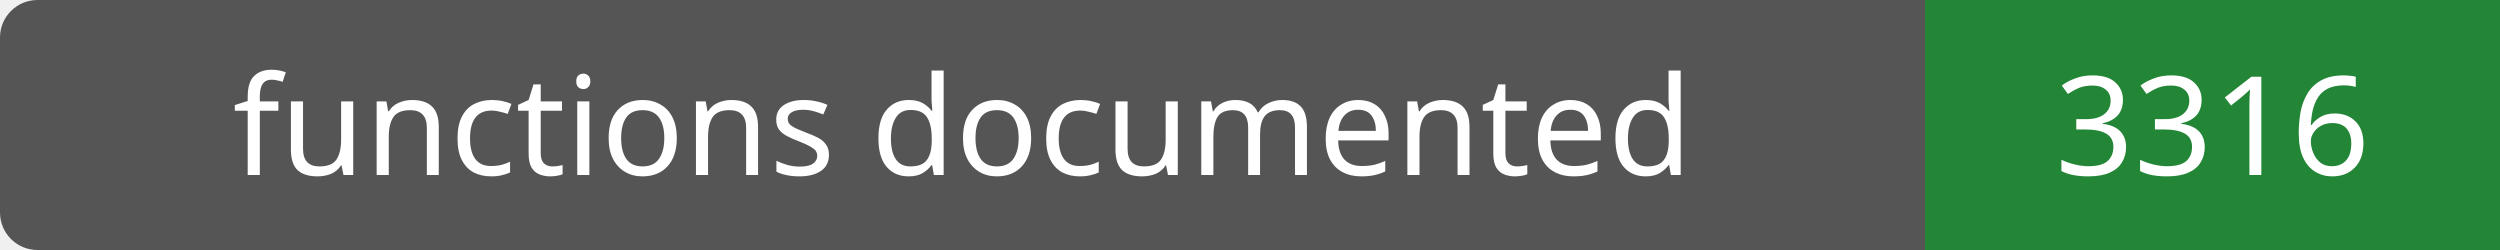
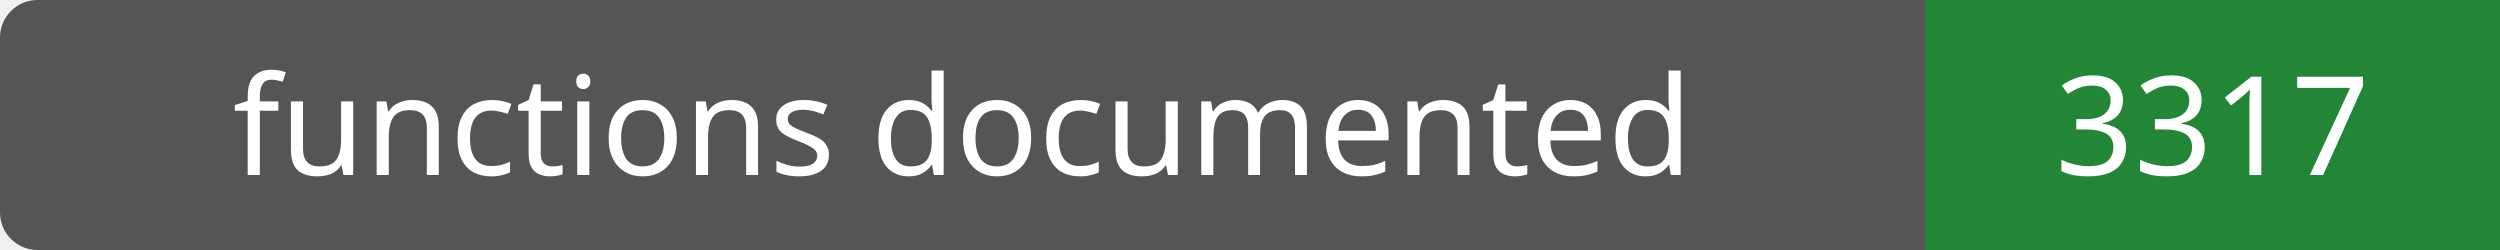
- <svg xmlns="http://www.w3.org/2000/svg" width="200" height="20" role="img" aria-label="functions documented: 3316">
+ <svg xmlns="http://www.w3.org/2000/svg" width="200" height="20" role="img" aria-label="functions documented: 3317">
  <rect width="200" height="20" rx="3" fill="#555" />
  <path fill="#238636" d="M154 0h46v20H154z" />
  <g fill="#fff" text-anchor="middle" font-family="Verdana,sans-serif" font-size="11">
    <text x="77.0" y="14">functions documented</text>
-     <text x="177.0" y="14">3316</text>
+     <text x="177.0" y="14">3317</text>
  </g>
</svg>
